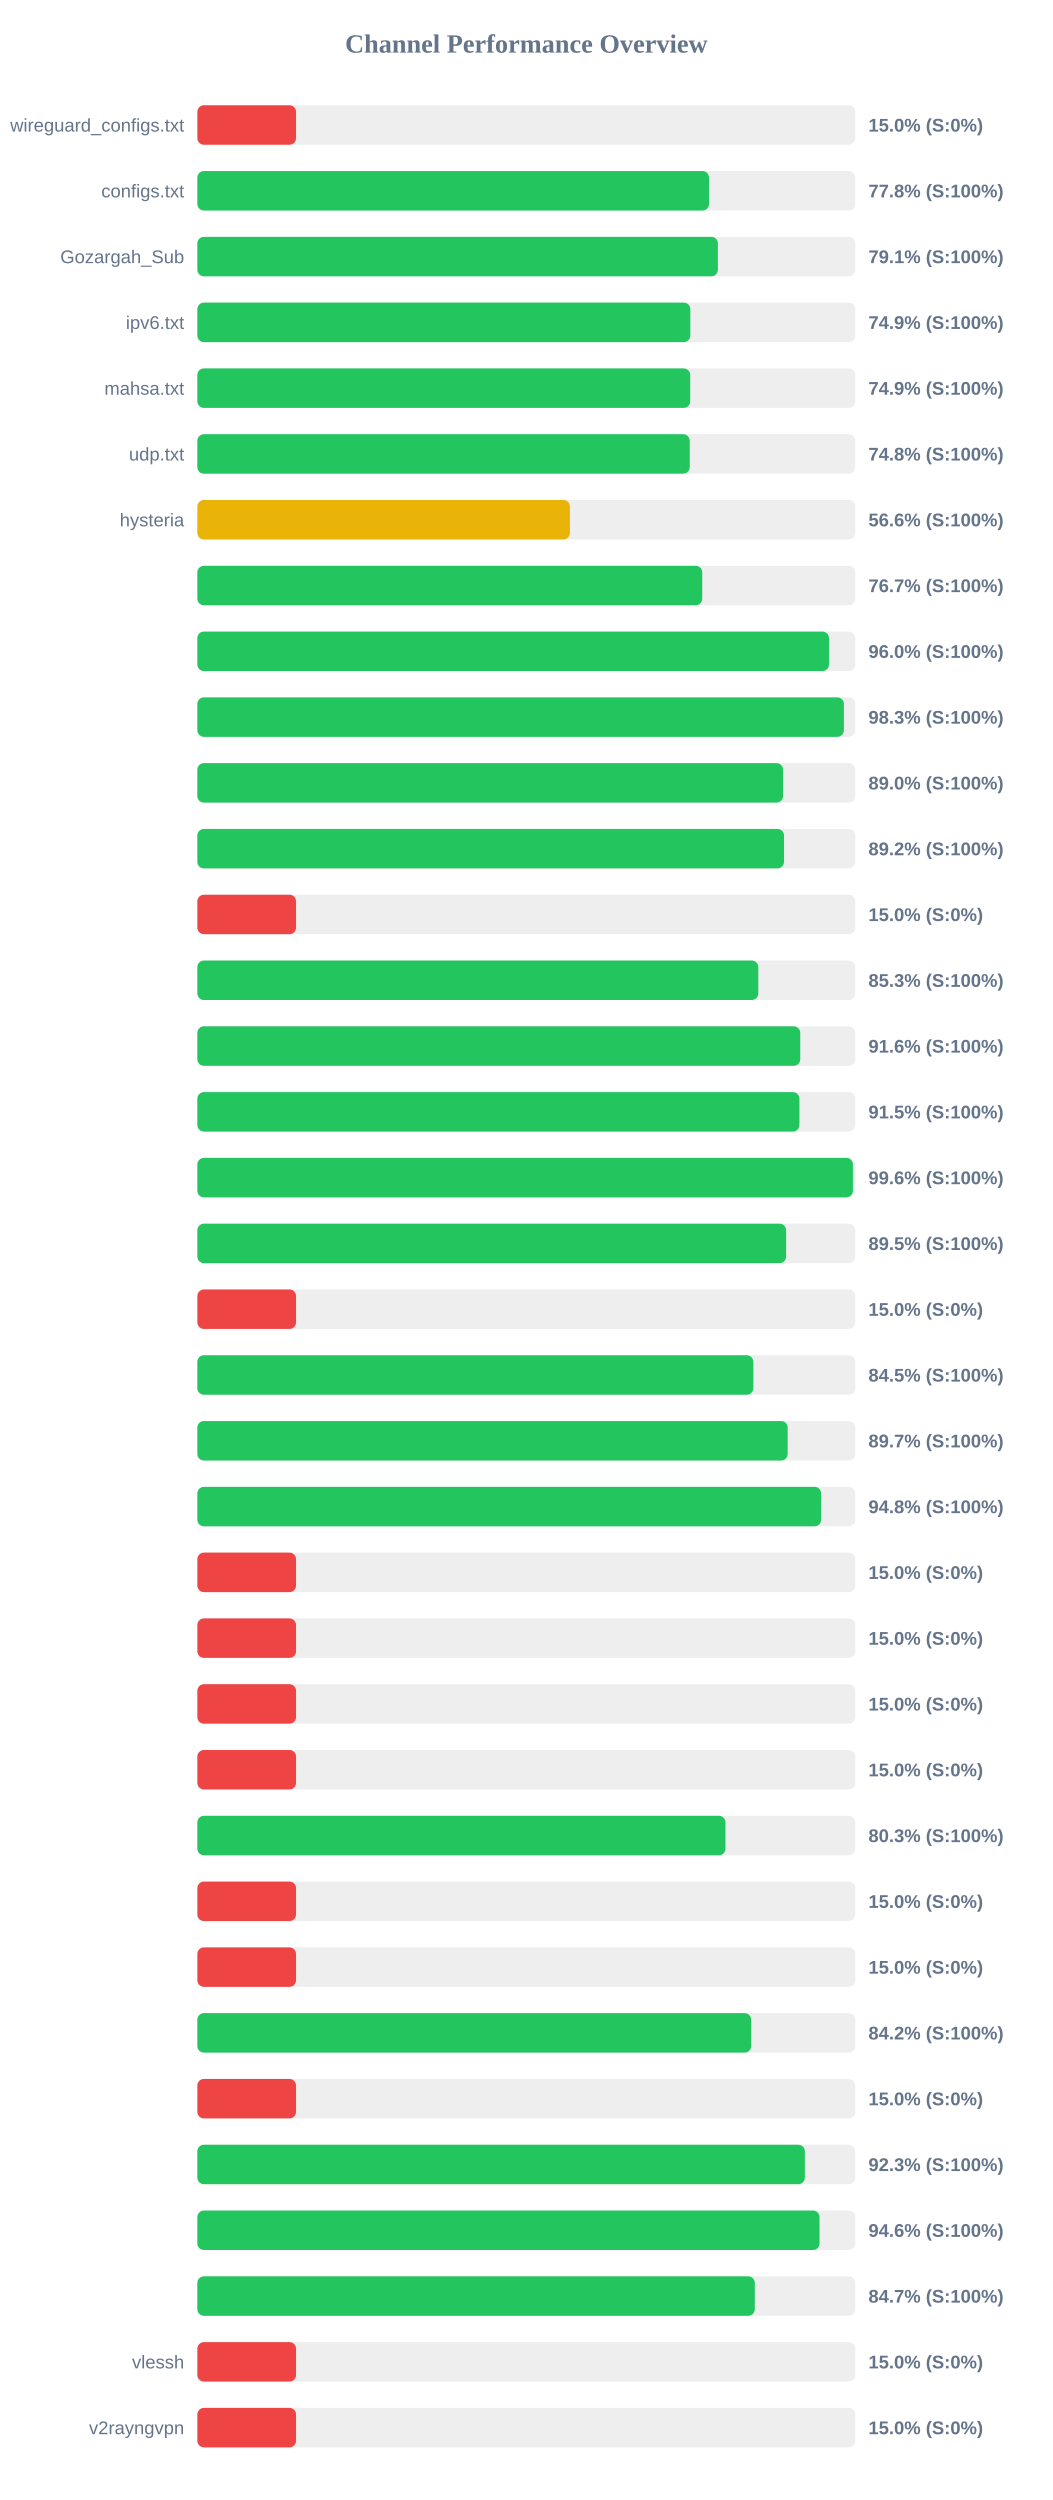
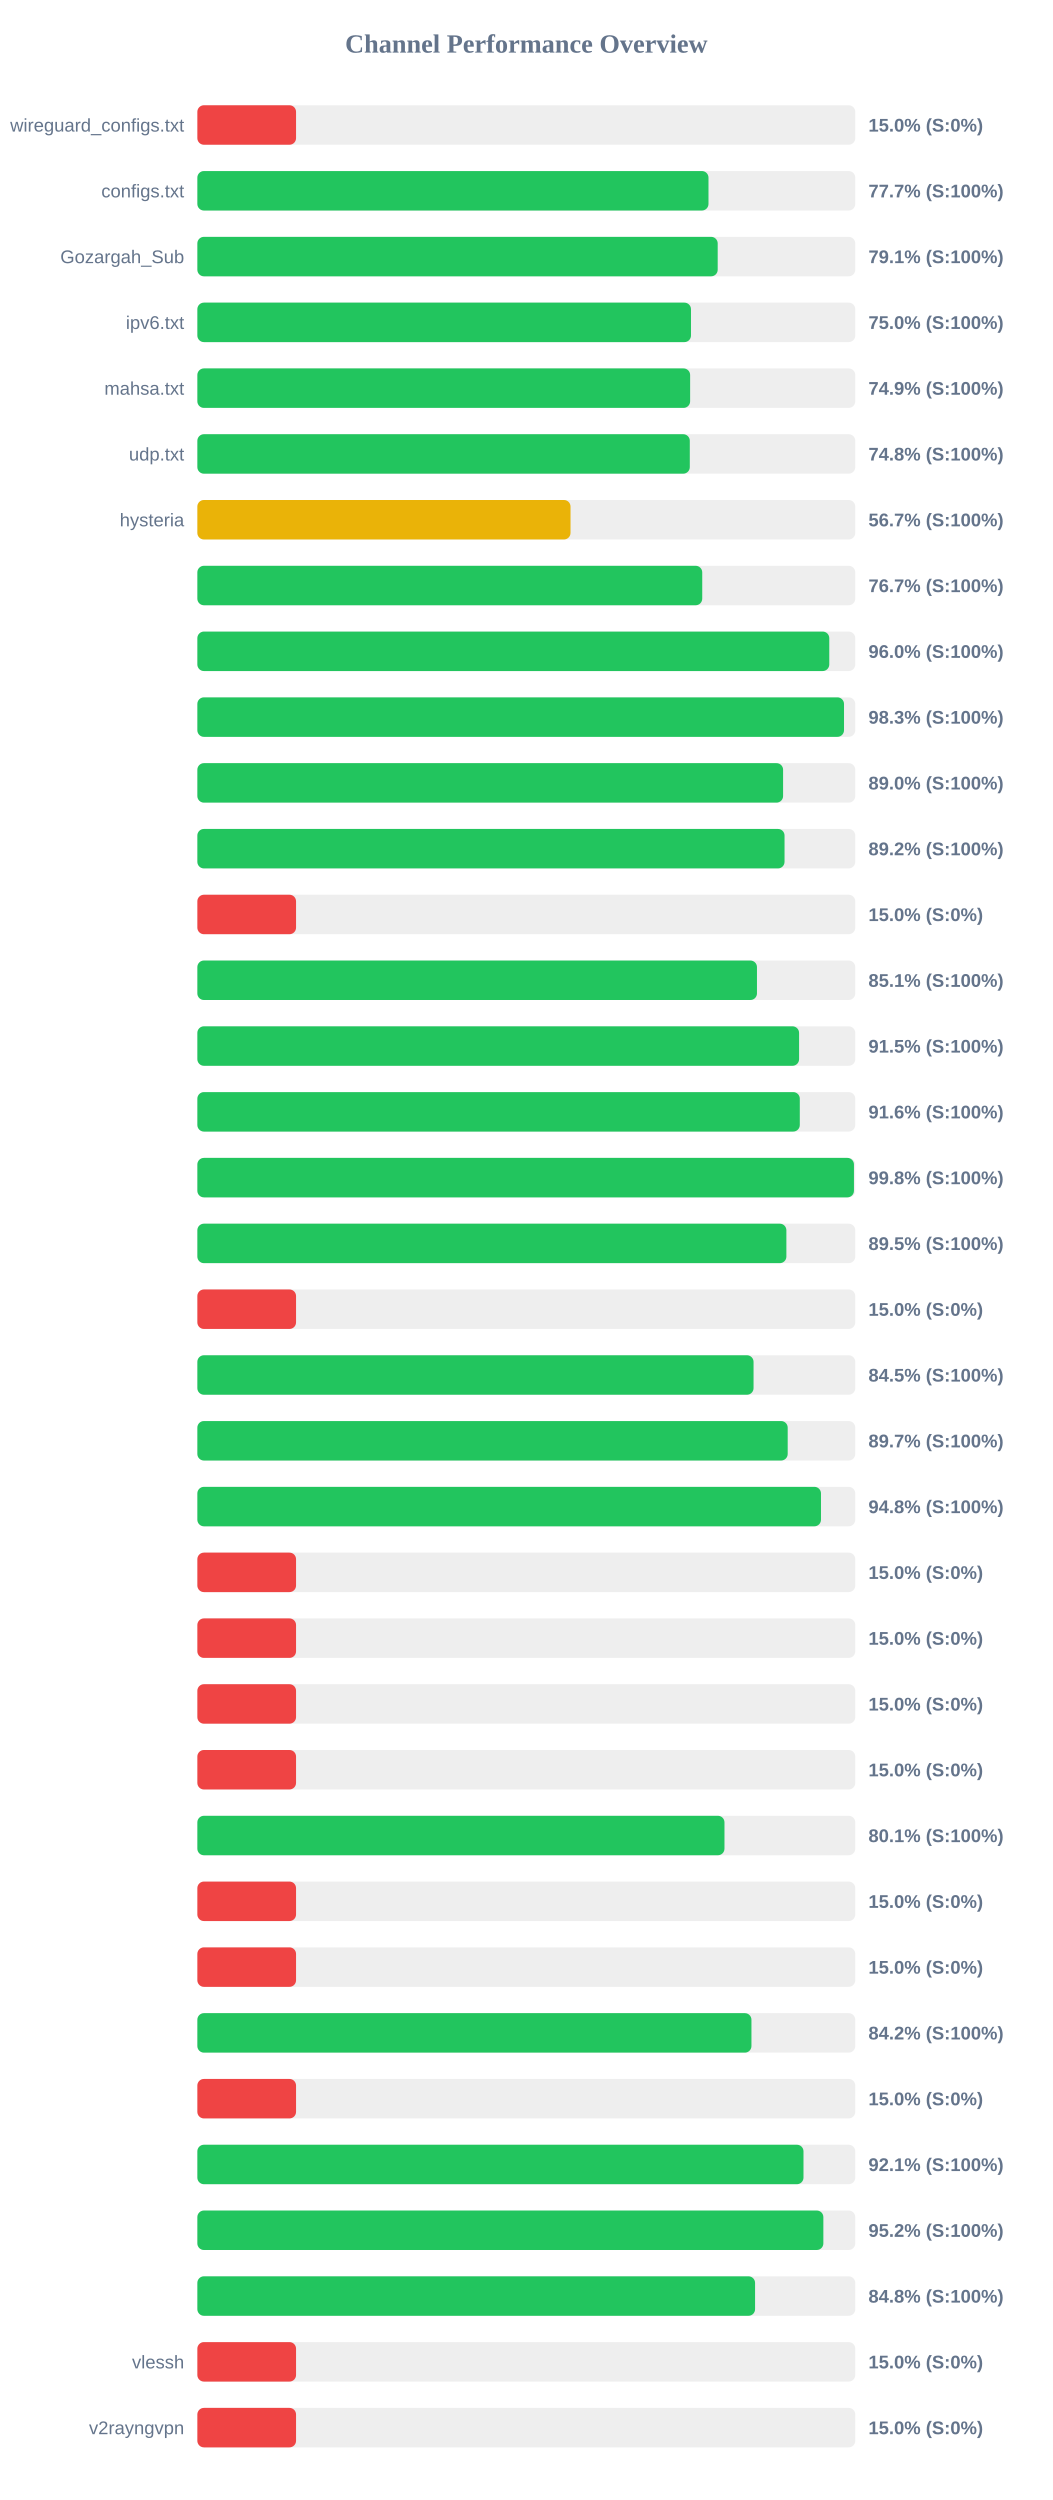
<svg xmlns="http://www.w3.org/2000/svg" width="800" height="1900" version="1.1">
  <style>
        .row { font: 14px Arial; fill: #64748b; }
        .score { font: bold 14px Arial; fill: #64748b; }
    </style>
  <text x="400" y="40" text-anchor="middle" font-size="20px" font-weight="bold" fill="#64748b">Channel Performance Overview</text>
  <rect x="150" y="80" width="500" height="30" fill="#eee" rx="5" />
  <rect x="150" y="80" width="75.0" height="30" fill="#ef4444" rx="5" />
  <text x="140" y="100" text-anchor="end" class="row">wireguard_configs.txt</text>
  <text x="660" y="100" text-anchor="start" class="score">15.0% (S:0%)</text>
  <rect x="150" y="130" width="500" height="30" fill="#eee" rx="5" />
-   <rect x="150" y="130" width="388.85" height="30" fill="#22c55e" rx="5" />
+   <rect x="150" y="130" width="388.45" height="30" fill="#22c55e" rx="5" />
  <text x="140" y="150" text-anchor="end" class="row">configs.txt</text>
-   <text x="660" y="150" text-anchor="start" class="score">77.8% (S:100%)</text>
+   <text x="660" y="150" text-anchor="start" class="score">77.7% (S:100%)</text>
  <rect x="150" y="180" width="500" height="30" fill="#eee" rx="5" />
-   <rect x="150" y="180" width="395.6" height="30" fill="#22c55e" rx="5" />
+   <rect x="150" y="180" width="395.45" height="30" fill="#22c55e" rx="5" />
  <text x="140" y="200" text-anchor="end" class="row">Gozargah_Sub</text>
  <text x="660" y="200" text-anchor="start" class="score">79.1% (S:100%)</text>
  <rect x="150" y="230" width="500" height="30" fill="#eee" rx="5" />
-   <rect x="150" y="230" width="374.65" height="30" fill="#22c55e" rx="5" />
+   <rect x="150" y="230" width="375.15" height="30" fill="#22c55e" rx="5" />
  <text x="140" y="250" text-anchor="end" class="row">ipv6.txt</text>
-   <text x="660" y="250" text-anchor="start" class="score">74.9% (S:100%)</text>
+   <text x="660" y="250" text-anchor="start" class="score">75.0% (S:100%)</text>
  <rect x="150" y="280" width="500" height="30" fill="#eee" rx="5" />
-   <rect x="150" y="280" width="374.55" height="30" fill="#22c55e" rx="5" />
+   <rect x="150" y="280" width="374.5" height="30" fill="#22c55e" rx="5" />
  <text x="140" y="300" text-anchor="end" class="row">mahsa.txt</text>
  <text x="660" y="300" text-anchor="start" class="score">74.9% (S:100%)</text>
  <rect x="150" y="330" width="500" height="30" fill="#eee" rx="5" />
-   <rect x="150" y="330" width="374.2" height="30" fill="#22c55e" rx="5" />
+   <rect x="150" y="330" width="374.25" height="30" fill="#22c55e" rx="5" />
  <text x="140" y="350" text-anchor="end" class="row">udp.txt</text>
  <text x="660" y="350" text-anchor="start" class="score">74.8% (S:100%)</text>
  <rect x="150" y="380" width="500" height="30" fill="#eee" rx="5" />
-   <rect x="150" y="380" width="283.15" height="30" fill="#eab308" rx="5" />
+   <rect x="150" y="380" width="283.6" height="30" fill="#eab308" rx="5" />
  <text x="140" y="400" text-anchor="end" class="row">hysteria</text>
-   <text x="660" y="400" text-anchor="start" class="score">56.6% (S:100%)</text>
+   <text x="660" y="400" text-anchor="start" class="score">56.7% (S:100%)</text>
  <rect x="150" y="430" width="500" height="30" fill="#eee" rx="5" />
  <rect x="150" y="430" width="383.7" height="30" fill="#22c55e" rx="5" />
  <text x="140" y="450" text-anchor="end" class="row" />
  <text x="660" y="450" text-anchor="start" class="score">76.7% (S:100%)</text>
  <rect x="150" y="480" width="500" height="30" fill="#eee" rx="5" />
-   <rect x="150" y="480" width="480.05" height="30" fill="#22c55e" rx="5" />
+   <rect x="150" y="480" width="480.25" height="30" fill="#22c55e" rx="5" />
  <text x="140" y="500" text-anchor="end" class="row" />
  <text x="660" y="500" text-anchor="start" class="score">96.0% (S:100%)</text>
  <rect x="150" y="530" width="500" height="30" fill="#eee" rx="5" />
-   <rect x="150" y="530" width="491.35" height="30" fill="#22c55e" rx="5" />
+   <rect x="150" y="530" width="491.45" height="30" fill="#22c55e" rx="5" />
  <text x="140" y="550" text-anchor="end" class="row" />
  <text x="660" y="550" text-anchor="start" class="score">98.3% (S:100%)</text>
  <rect x="150" y="580" width="500" height="30" fill="#eee" rx="5" />
-   <rect x="150" y="580" width="445.1" height="30" fill="#22c55e" rx="5" />
+   <rect x="150" y="580" width="445.15" height="30" fill="#22c55e" rx="5" />
  <text x="140" y="600" text-anchor="end" class="row" />
  <text x="660" y="600" text-anchor="start" class="score">89.0% (S:100%)</text>
  <rect x="150" y="630" width="500" height="30" fill="#eee" rx="5" />
-   <rect x="150" y="630" width="445.85" height="30" fill="#22c55e" rx="5" />
+   <rect x="150" y="630" width="446.25" height="30" fill="#22c55e" rx="5" />
  <text x="140" y="650" text-anchor="end" class="row" />
  <text x="660" y="650" text-anchor="start" class="score">89.2% (S:100%)</text>
  <rect x="150" y="680" width="500" height="30" fill="#eee" rx="5" />
  <rect x="150" y="680" width="75.0" height="30" fill="#ef4444" rx="5" />
  <text x="140" y="700" text-anchor="end" class="row" />
  <text x="660" y="700" text-anchor="start" class="score">15.0% (S:0%)</text>
  <rect x="150" y="730" width="500" height="30" fill="#eee" rx="5" />
-   <rect x="150" y="730" width="426.3" height="30" fill="#22c55e" rx="5" />
+   <rect x="150" y="730" width="425.3" height="30" fill="#22c55e" rx="5" />
  <text x="140" y="750" text-anchor="end" class="row" />
-   <text x="660" y="750" text-anchor="start" class="score">85.3% (S:100%)</text>
+   <text x="660" y="750" text-anchor="start" class="score">85.1% (S:100%)</text>
  <rect x="150" y="780" width="500" height="30" fill="#eee" rx="5" />
-   <rect x="150" y="780" width="458.2" height="30" fill="#22c55e" rx="5" />
+   <rect x="150" y="780" width="457.3" height="30" fill="#22c55e" rx="5" />
  <text x="140" y="800" text-anchor="end" class="row" />
-   <text x="660" y="800" text-anchor="start" class="score">91.6% (S:100%)</text>
+   <text x="660" y="800" text-anchor="start" class="score">91.5% (S:100%)</text>
  <rect x="150" y="830" width="500" height="30" fill="#eee" rx="5" />
-   <rect x="150" y="830" width="457.55" height="30" fill="#22c55e" rx="5" />
+   <rect x="150" y="830" width="457.85" height="30" fill="#22c55e" rx="5" />
  <text x="140" y="850" text-anchor="end" class="row" />
-   <text x="660" y="850" text-anchor="start" class="score">91.5% (S:100%)</text>
+   <text x="660" y="850" text-anchor="start" class="score">91.6% (S:100%)</text>
  <rect x="150" y="880" width="500" height="30" fill="#eee" rx="5" />
-   <rect x="150" y="880" width="498.2" height="30" fill="#22c55e" rx="5" />
+   <rect x="150" y="880" width="499.0" height="30" fill="#22c55e" rx="5" />
  <text x="140" y="900" text-anchor="end" class="row" />
-   <text x="660" y="900" text-anchor="start" class="score">99.6% (S:100%)</text>
+   <text x="660" y="900" text-anchor="start" class="score">99.8% (S:100%)</text>
  <rect x="150" y="930" width="500" height="30" fill="#eee" rx="5" />
-   <rect x="150" y="930" width="447.45" height="30" fill="#22c55e" rx="5" />
+   <rect x="150" y="930" width="447.65" height="30" fill="#22c55e" rx="5" />
  <text x="140" y="950" text-anchor="end" class="row" />
  <text x="660" y="950" text-anchor="start" class="score">89.5% (S:100%)</text>
  <rect x="150" y="980" width="500" height="30" fill="#eee" rx="5" />
  <rect x="150" y="980" width="75.0" height="30" fill="#ef4444" rx="5" />
  <text x="140" y="1000" text-anchor="end" class="row" />
  <text x="660" y="1000" text-anchor="start" class="score">15.0% (S:0%)</text>
  <rect x="150" y="1030" width="500" height="30" fill="#eee" rx="5" />
-   <rect x="150" y="1030" width="422.55" height="30" fill="#22c55e" rx="5" />
+   <rect x="150" y="1030" width="422.7" height="30" fill="#22c55e" rx="5" />
  <text x="140" y="1050" text-anchor="end" class="row" />
  <text x="660" y="1050" text-anchor="start" class="score">84.5% (S:100%)</text>
  <rect x="150" y="1080" width="500" height="30" fill="#eee" rx="5" />
  <rect x="150" y="1080" width="448.65" height="30" fill="#22c55e" rx="5" />
  <text x="140" y="1100" text-anchor="end" class="row" />
  <text x="660" y="1100" text-anchor="start" class="score">89.7% (S:100%)</text>
  <rect x="150" y="1130" width="500" height="30" fill="#eee" rx="5" />
-   <rect x="150" y="1130" width="474.05" height="30" fill="#22c55e" rx="5" />
+   <rect x="150" y="1130" width="473.95" height="30" fill="#22c55e" rx="5" />
  <text x="140" y="1150" text-anchor="end" class="row" />
  <text x="660" y="1150" text-anchor="start" class="score">94.8% (S:100%)</text>
  <rect x="150" y="1180" width="500" height="30" fill="#eee" rx="5" />
  <rect x="150" y="1180" width="75.0" height="30" fill="#ef4444" rx="5" />
  <text x="140" y="1200" text-anchor="end" class="row" />
  <text x="660" y="1200" text-anchor="start" class="score">15.0% (S:0%)</text>
  <rect x="150" y="1230" width="500" height="30" fill="#eee" rx="5" />
  <rect x="150" y="1230" width="75.0" height="30" fill="#ef4444" rx="5" />
  <text x="140" y="1250" text-anchor="end" class="row" />
  <text x="660" y="1250" text-anchor="start" class="score">15.0% (S:0%)</text>
  <rect x="150" y="1280" width="500" height="30" fill="#eee" rx="5" />
  <rect x="150" y="1280" width="75.0" height="30" fill="#ef4444" rx="5" />
  <text x="140" y="1300" text-anchor="end" class="row" />
  <text x="660" y="1300" text-anchor="start" class="score">15.0% (S:0%)</text>
  <rect x="150" y="1330" width="500" height="30" fill="#eee" rx="5" />
  <rect x="150" y="1330" width="75.0" height="30" fill="#ef4444" rx="5" />
  <text x="140" y="1350" text-anchor="end" class="row" />
  <text x="660" y="1350" text-anchor="start" class="score">15.0% (S:0%)</text>
  <rect x="150" y="1380" width="500" height="30" fill="#eee" rx="5" />
-   <rect x="150" y="1380" width="401.35" height="30" fill="#22c55e" rx="5" />
+   <rect x="150" y="1380" width="400.6" height="30" fill="#22c55e" rx="5" />
  <text x="140" y="1400" text-anchor="end" class="row" />
-   <text x="660" y="1400" text-anchor="start" class="score">80.3% (S:100%)</text>
+   <text x="660" y="1400" text-anchor="start" class="score">80.1% (S:100%)</text>
  <rect x="150" y="1430" width="500" height="30" fill="#eee" rx="5" />
  <rect x="150" y="1430" width="75.0" height="30" fill="#ef4444" rx="5" />
  <text x="140" y="1450" text-anchor="end" class="row" />
  <text x="660" y="1450" text-anchor="start" class="score">15.0% (S:0%)</text>
  <rect x="150" y="1480" width="500" height="30" fill="#eee" rx="5" />
  <rect x="150" y="1480" width="75.0" height="30" fill="#ef4444" rx="5" />
  <text x="140" y="1500" text-anchor="end" class="row" />
  <text x="660" y="1500" text-anchor="start" class="score">15.0% (S:0%)</text>
  <rect x="150" y="1530" width="500" height="30" fill="#eee" rx="5" />
-   <rect x="150" y="1530" width="420.9" height="30" fill="#22c55e" rx="5" />
+   <rect x="150" y="1530" width="421.1" height="30" fill="#22c55e" rx="5" />
  <text x="140" y="1550" text-anchor="end" class="row" />
  <text x="660" y="1550" text-anchor="start" class="score">84.2% (S:100%)</text>
  <rect x="150" y="1580" width="500" height="30" fill="#eee" rx="5" />
  <rect x="150" y="1580" width="75.0" height="30" fill="#ef4444" rx="5" />
  <text x="140" y="1600" text-anchor="end" class="row" />
  <text x="660" y="1600" text-anchor="start" class="score">15.0% (S:0%)</text>
  <rect x="150" y="1630" width="500" height="30" fill="#eee" rx="5" />
-   <rect x="150" y="1630" width="461.7" height="30" fill="#22c55e" rx="5" />
+   <rect x="150" y="1630" width="460.65" height="30" fill="#22c55e" rx="5" />
  <text x="140" y="1650" text-anchor="end" class="row" />
-   <text x="660" y="1650" text-anchor="start" class="score">92.3% (S:100%)</text>
+   <text x="660" y="1650" text-anchor="start" class="score">92.1% (S:100%)</text>
  <rect x="150" y="1680" width="500" height="30" fill="#eee" rx="5" />
-   <rect x="150" y="1680" width="472.85" height="30" fill="#22c55e" rx="5" />
+   <rect x="150" y="1680" width="475.75" height="30" fill="#22c55e" rx="5" />
  <text x="140" y="1700" text-anchor="end" class="row" />
-   <text x="660" y="1700" text-anchor="start" class="score">94.6% (S:100%)</text>
+   <text x="660" y="1700" text-anchor="start" class="score">95.2% (S:100%)</text>
  <rect x="150" y="1730" width="500" height="30" fill="#eee" rx="5" />
-   <rect x="150" y="1730" width="423.65" height="30" fill="#22c55e" rx="5" />
+   <rect x="150" y="1730" width="423.85" height="30" fill="#22c55e" rx="5" />
  <text x="140" y="1750" text-anchor="end" class="row" />
-   <text x="660" y="1750" text-anchor="start" class="score">84.7% (S:100%)</text>
+   <text x="660" y="1750" text-anchor="start" class="score">84.8% (S:100%)</text>
  <rect x="150" y="1780" width="500" height="30" fill="#eee" rx="5" />
  <rect x="150" y="1780" width="75.0" height="30" fill="#ef4444" rx="5" />
  <text x="140" y="1800" text-anchor="end" class="row">vlessh</text>
  <text x="660" y="1800" text-anchor="start" class="score">15.0% (S:0%)</text>
  <rect x="150" y="1830" width="500" height="30" fill="#eee" rx="5" />
  <rect x="150" y="1830" width="75.0" height="30" fill="#ef4444" rx="5" />
  <text x="140" y="1850" text-anchor="end" class="row">v2rayngvpn</text>
  <text x="660" y="1850" text-anchor="start" class="score">15.0% (S:0%)</text>
</svg>
